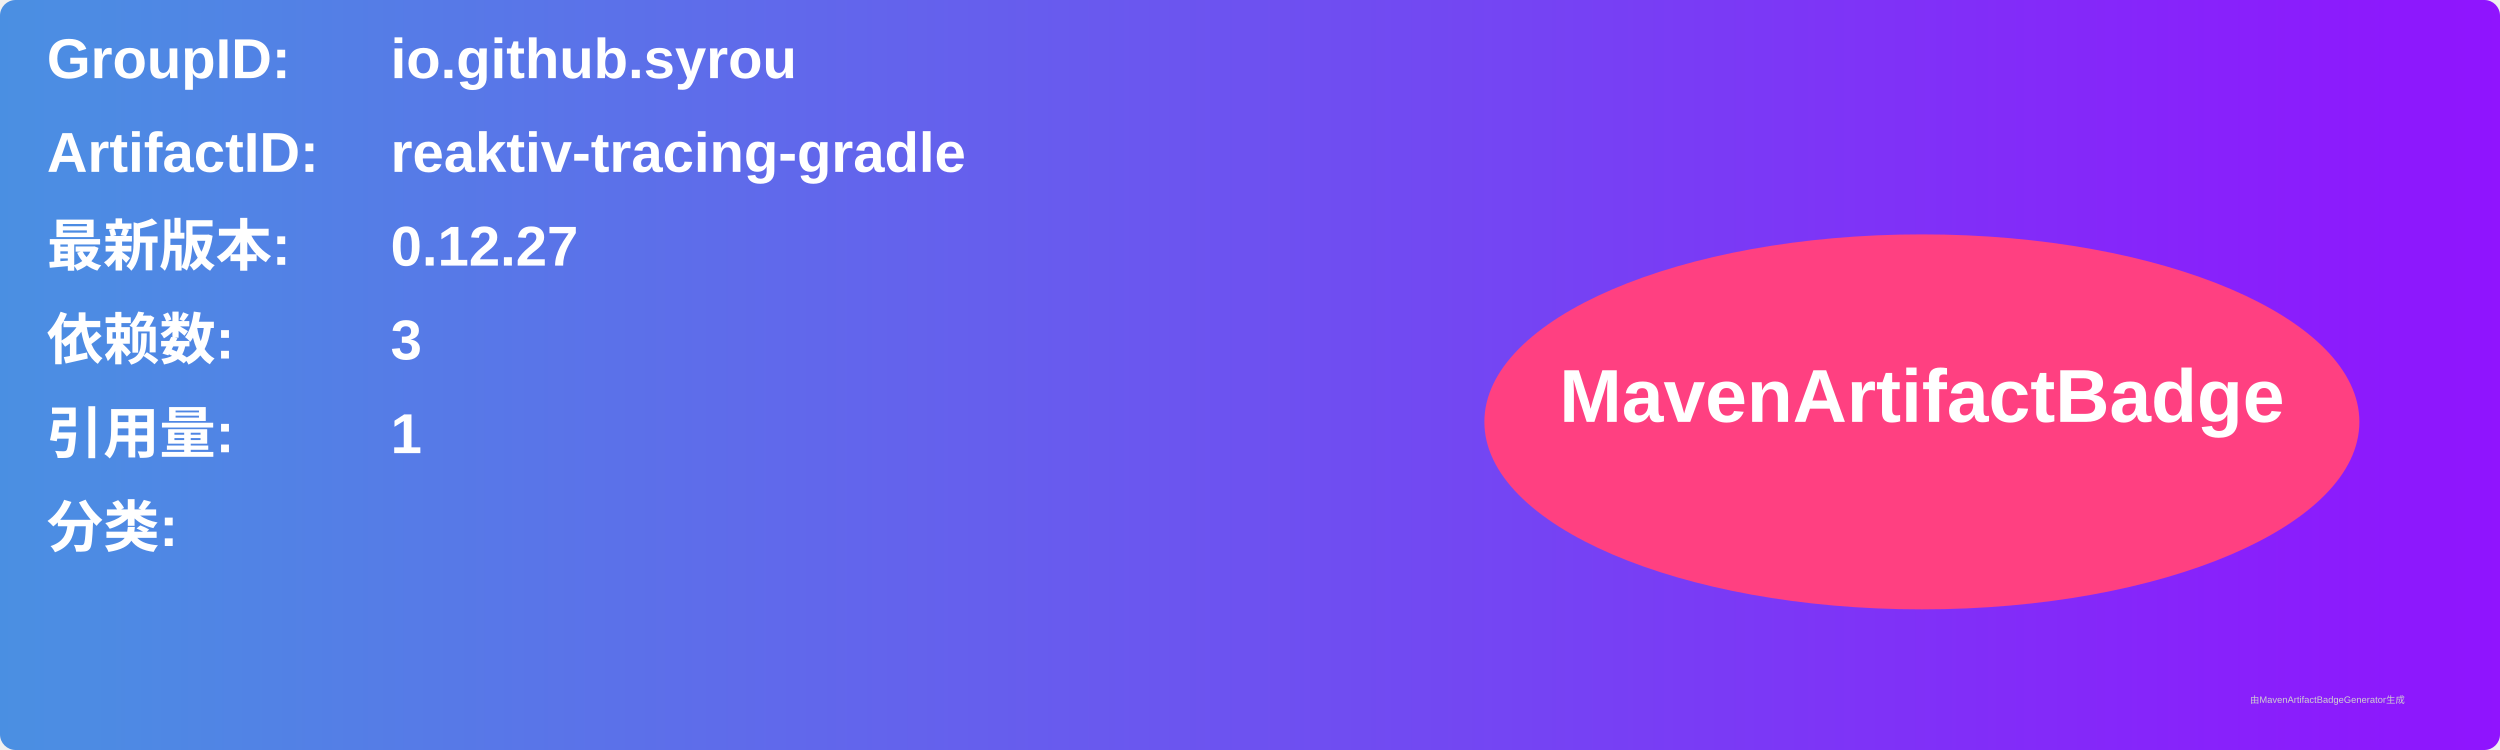
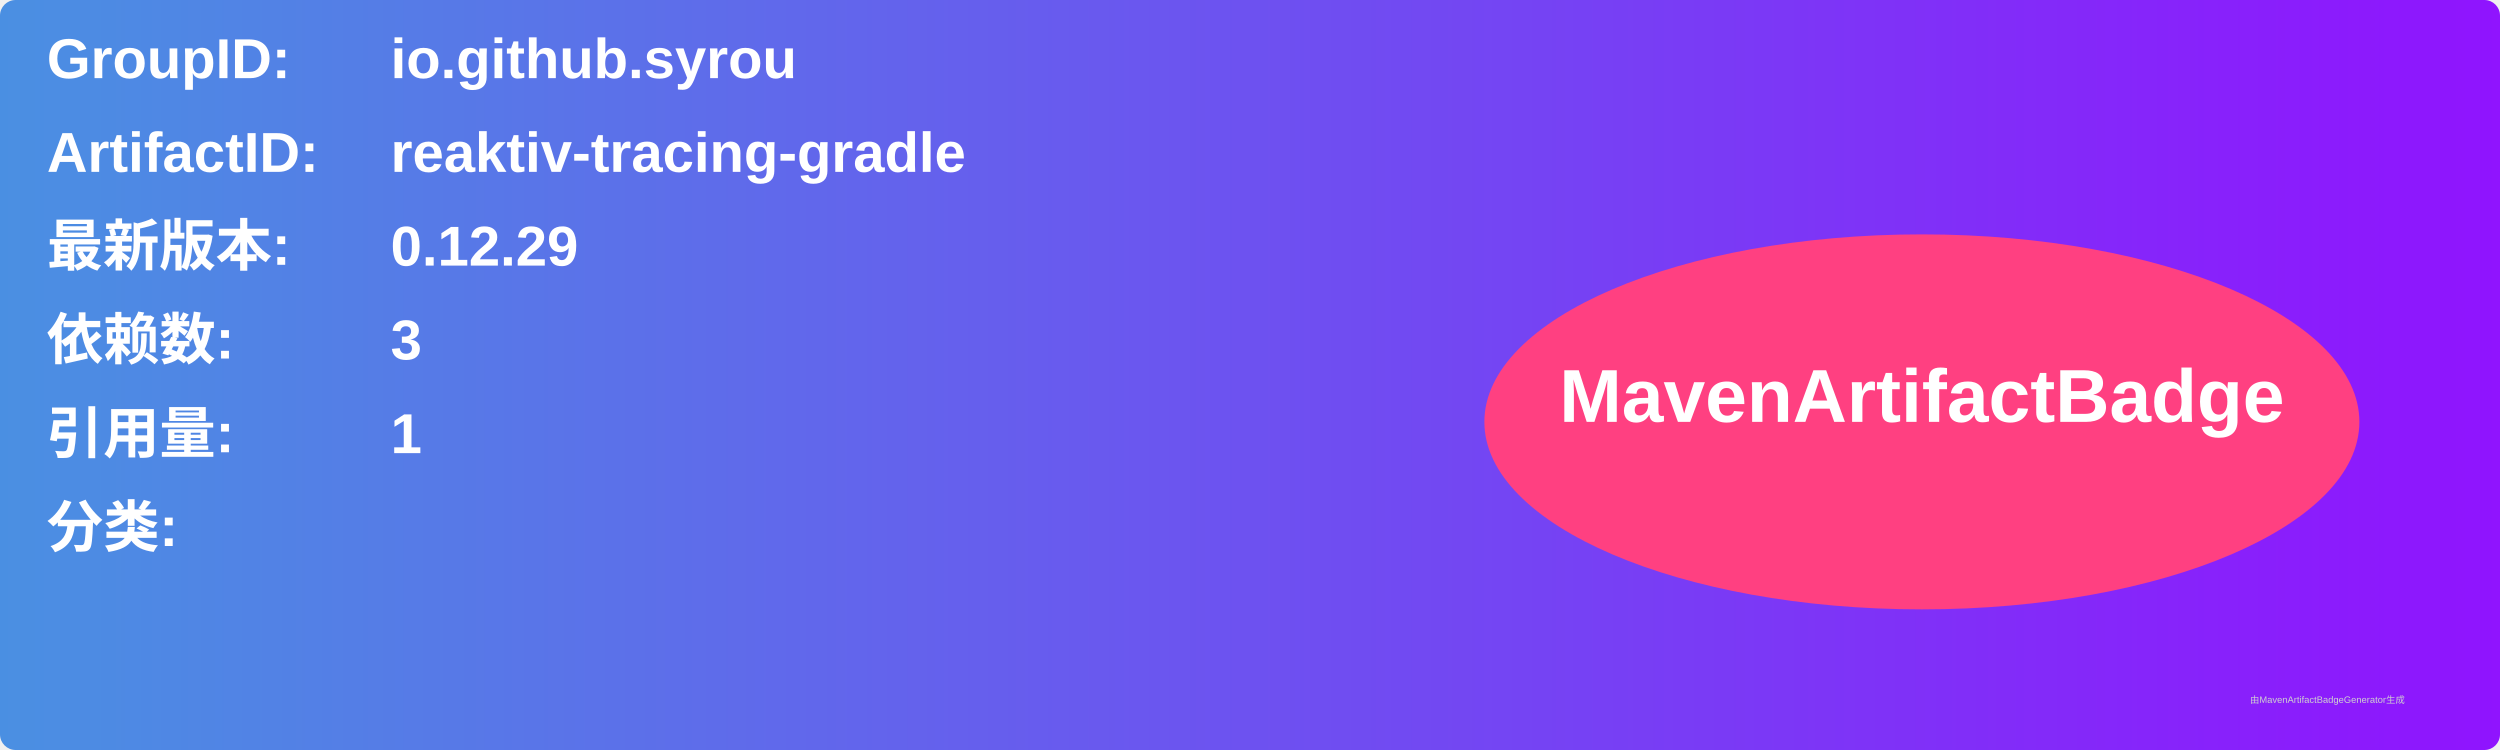
<svg xmlns="http://www.w3.org/2000/svg" width="800" height="240" viewBox="0 0 800 240">
  <linearGradient id="grad" x1="0%" y1="0%" x2="100%" y2="0%">
    <stop offset="0%" stop-color="#4a90e2" />
    <stop offset="100%" stop-color="#9013fe" />
  </linearGradient>
  <rect width="100%" height="100%" rx="5" ry="5" fill="url(#grad)" />
  <g transform="translate(15, 15)">
    <text x="0" y="10" font-family="Arial" font-size="18" fill="white" font-weight="bold" width="260">GroupID:</text>
    <text x="110" y="10" font-family="Arial" font-size="18" fill="white" font-weight="bold" width="460">io.github.syrou</text>
    <text x="0" y="40" font-family="Arial" font-size="18" fill="white" font-weight="bold" width="260">ArtifactID:</text>
    <text x="110" y="40" font-family="Arial" font-size="18" fill="white" font-weight="bold" width="460">reaktiv-tracing-gradle</text>
    <text x="0" y="70" font-family="Arial" font-size="18" fill="white" font-weight="bold">最新版本:</text>
    <text x="110" y="70" font-family="Arial" font-size="18" fill="white" font-weight="bold">
-       <tspan font-weight="bold">0.12.27</tspan>
+       <tspan font-weight="bold">0.12.29</tspan>
    </text>
    <text x="0" y="100" font-family="Arial" font-size="18" fill="white" font-weight="bold">依赖数: </text>
    <text x="110" y="100" font-family="Arial" font-size="18" fill="white">
      <tspan font-weight="bold">3</tspan>
    </text>
    <text x="0" y="130" font-family="Arial" font-size="18" fill="white" font-weight="bold">引用量: </text>
    <text x="110" y="130" font-family="Arial" font-size="18" fill="white">
      <tspan font-weight="bold">1</tspan>
    </text>
    <text x="0" y="160" font-family="Arial" font-size="18" fill="white" font-weight="bold">分类:</text>
    <text x="10" y="190" font-family="Arial" font-size="10" fill="white">
      <tspan font-weight="bold" />
    </text>
    <ellipse cx="600" cy="120" rx="140" ry="60" fill="#ff4081" />
    <text x="600" y="120" text-anchor="middle" font-family="Arial" font-size="24" fill="white" font-weight="bold">MavenArtifactBadge</text>
  </g>
  <text x="720" y="225" font-family="Arial" font-size="3" fill="#d0d0d0">由MavenArtifactBadgeGenerator生成</text>
</svg>
